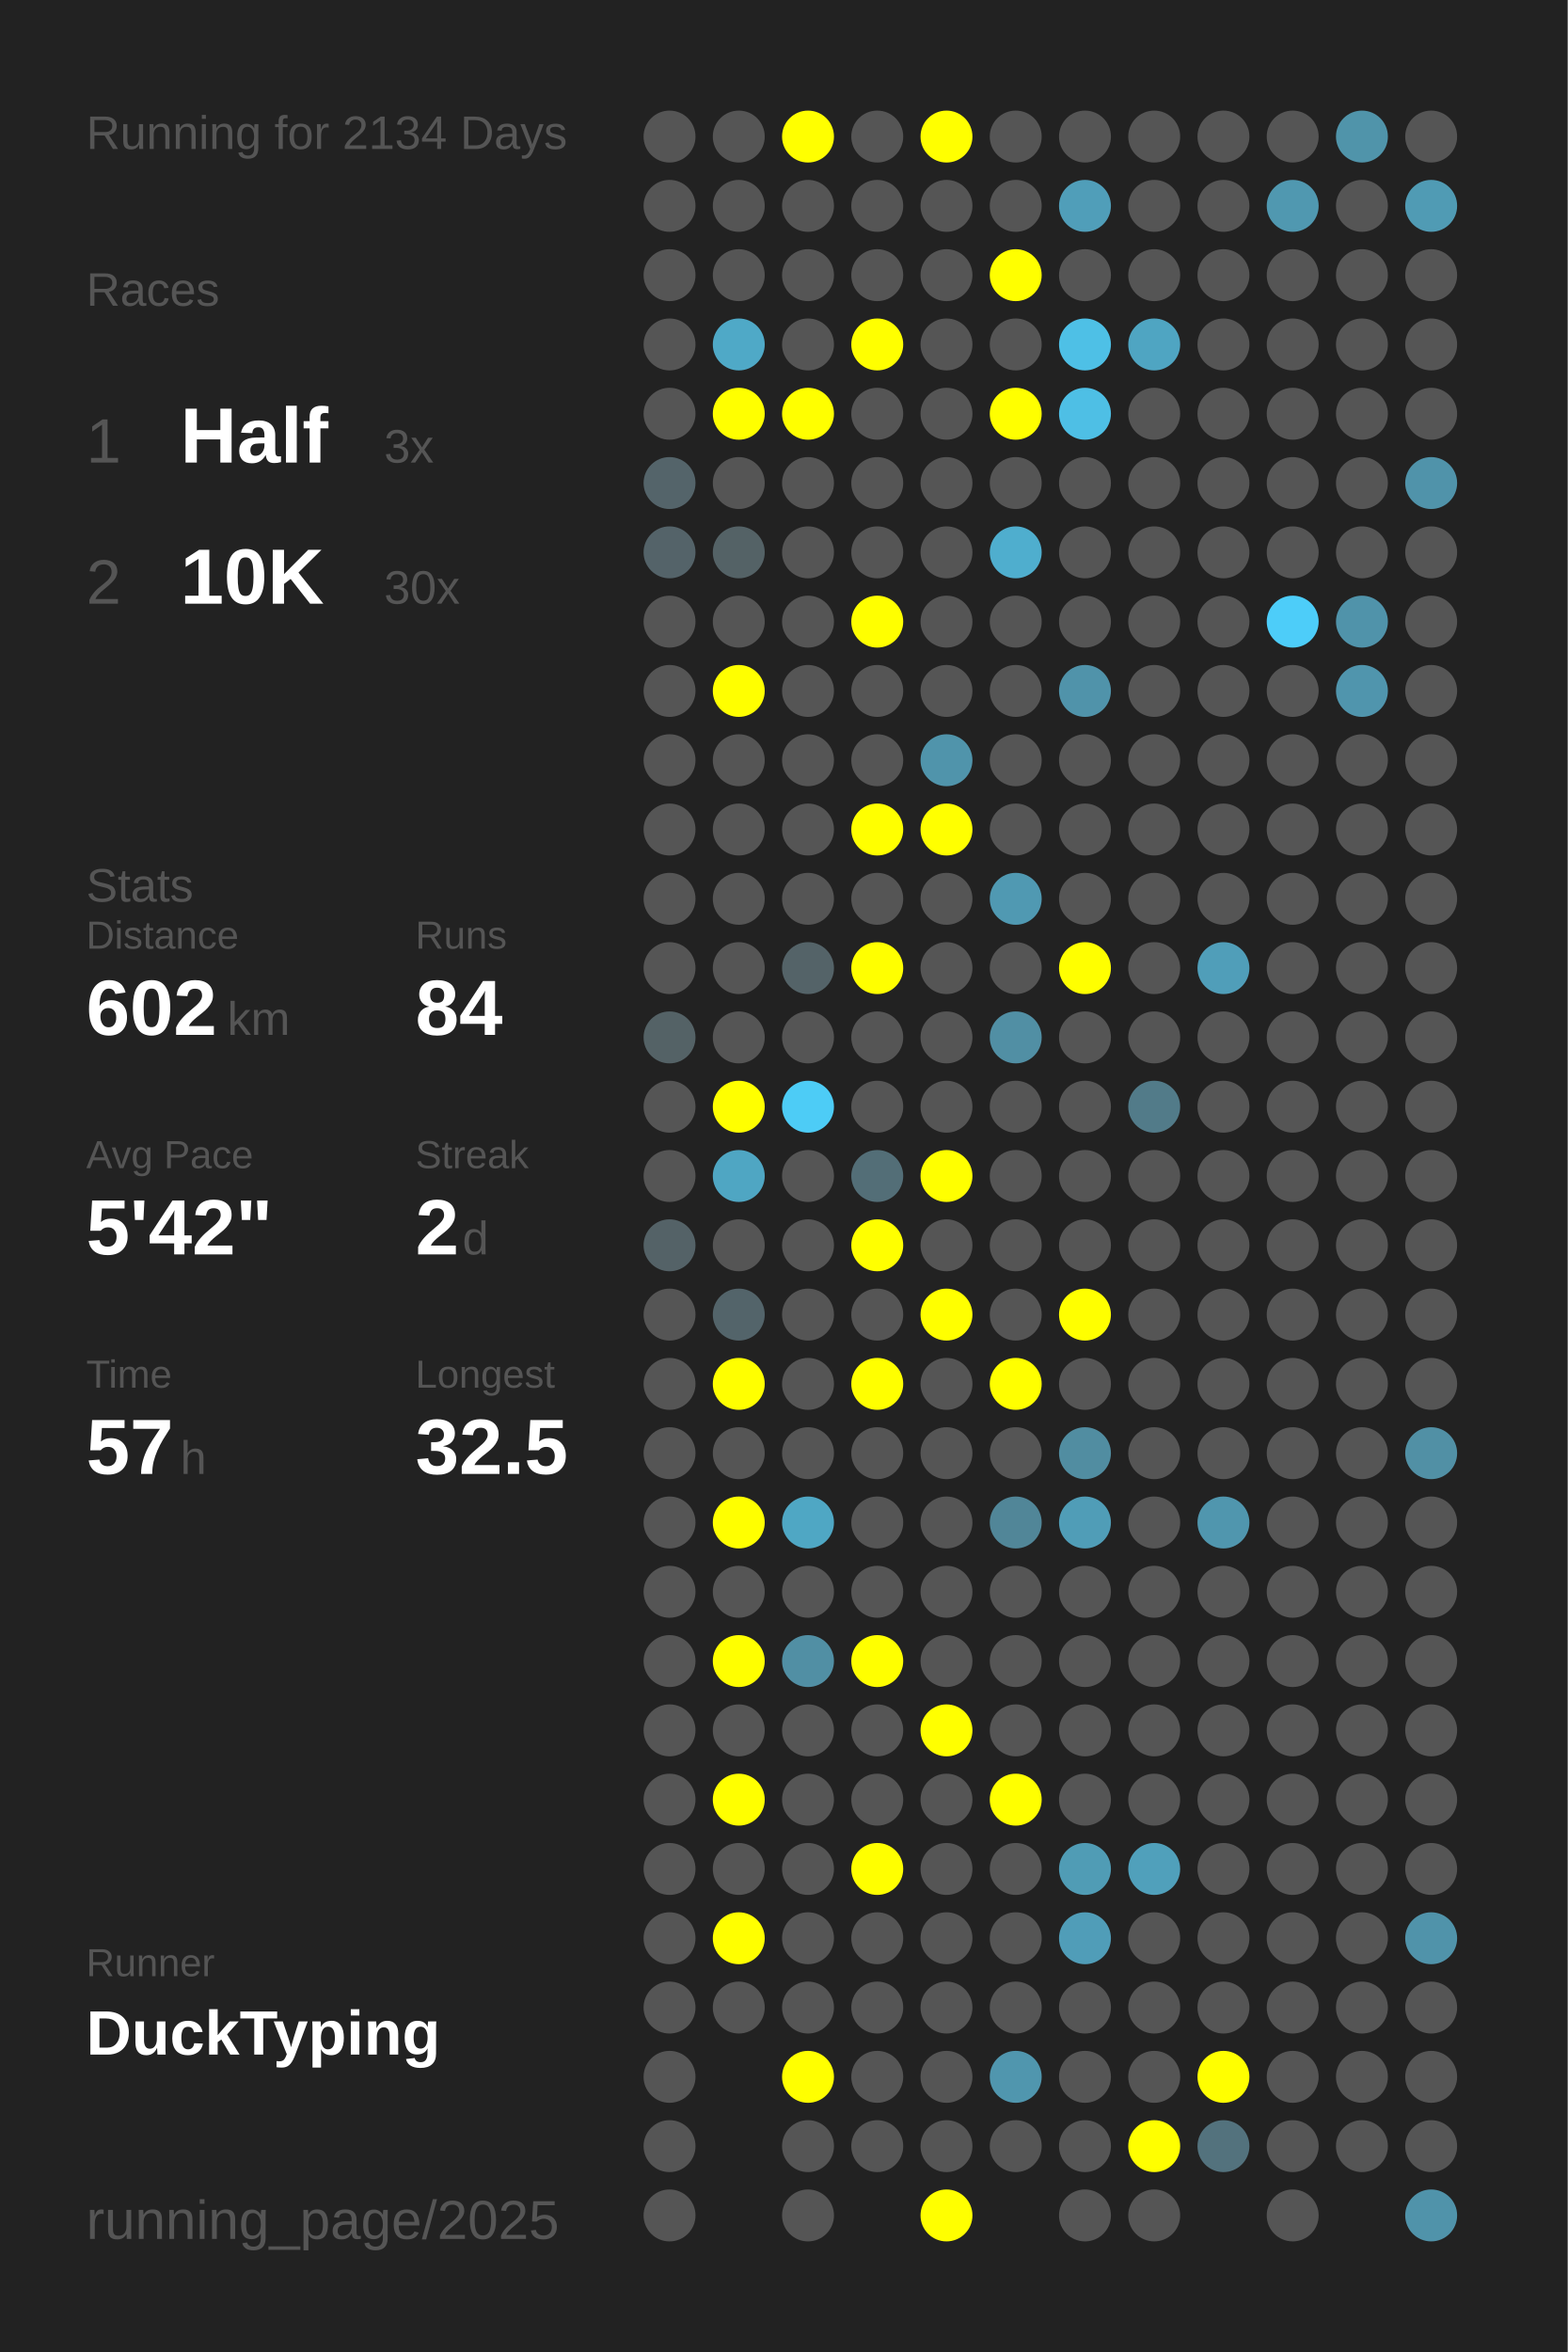
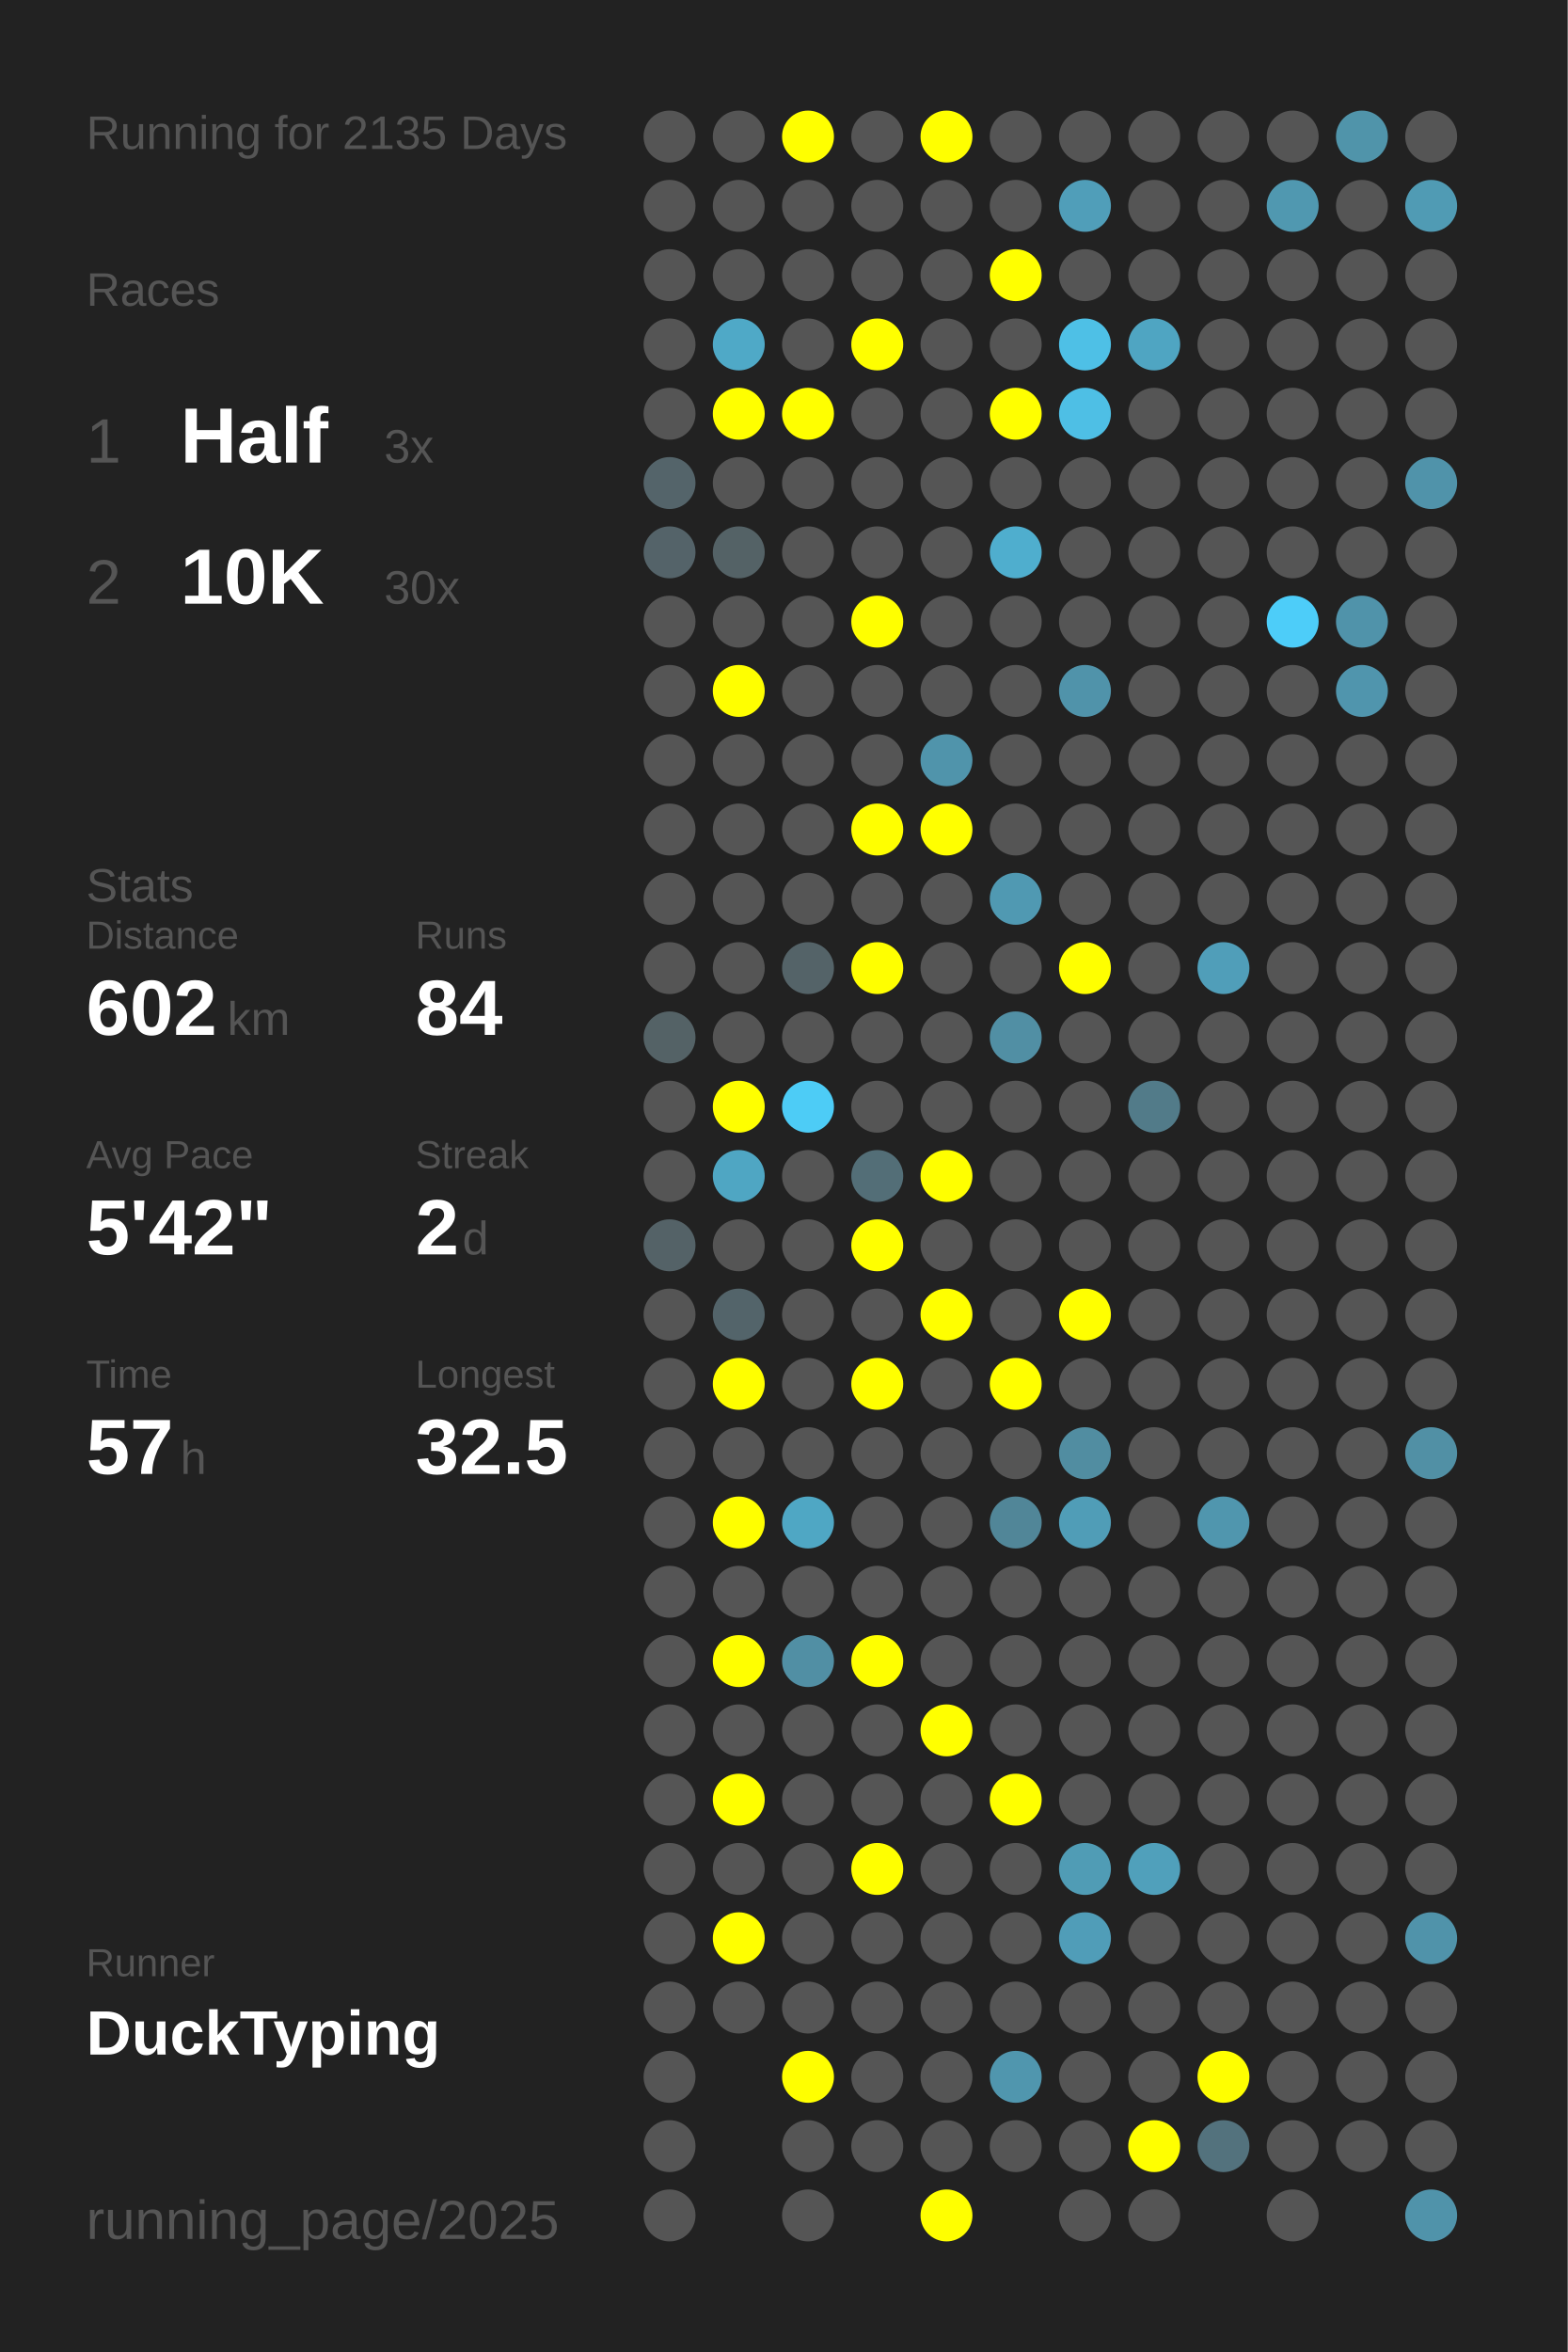
<svg xmlns="http://www.w3.org/2000/svg" baseProfile="full" height="300mm" version="1.1" viewBox="0,0,200,300" width="200mm">
  <defs />
  <rect fill="#222222" height="300" width="200" x="0" y="0" />
-   <text fill="#555555" style="font-size:6px; font-family:Arial;" x="11" y="19">Running for 2134 Days</text>
+   <text fill="#555555" style="font-size:6px; font-family:Arial;" x="11" y="19">Running for 2135 Days</text>
  <text fill="#555555" style="font-size:6px; font-family:Arial;" x="11" y="39">Races</text>
  <text fill="#555555" style="font-size:8px; font-family:Arial;" x="11" y="59">1</text>
  <text fill="#FFFFFF" style="font-size:10px; font-family:Arial; font-weight:bold;" x="23" y="59">Half</text>
  <text fill="#555555" style="font-size:6px; font-family:Arial;" x="49" y="59">3x</text>
  <text fill="#555555" style="font-size:8px; font-family:Arial;" x="11" y="77">2</text>
  <text fill="#FFFFFF" style="font-size:10px; font-family:Arial; font-weight:bold;" x="23" y="77">10K</text>
  <text fill="#555555" style="font-size:6px; font-family:Arial;" x="49" y="77">30x</text>
  <text fill="#555555" style="font-size:6px; font-family:Arial;" x="11" y="115">Stats</text>
  <text fill="#555555" style="font-size:5px; font-family:Arial;" x="11" y="121">Distance</text>
  <text fill="#FFFFFF" style="font-size:10px; font-family:Arial; font-weight:bold;" x="11" y="132">602</text>
  <text fill="#555555" style="font-size:6px; font-family:Arial;" x="29" y="132">km</text>
  <text fill="#555555" style="font-size:5px; font-family:Arial;" x="53" y="121">Runs</text>
  <text fill="#FFFFFF" style="font-size:10px; font-family:Arial; font-weight:bold;" x="53" y="132">84</text>
  <text fill="#555555" style="font-size:5px; font-family:Arial;" x="11" y="149">Avg Pace</text>
  <text fill="#FFFFFF" style="font-size:10px; font-family:Arial; font-weight:bold;" x="11" y="160">5'42"</text>
  <text fill="#555555" style="font-size:5px; font-family:Arial;" x="53" y="149">Streak</text>
  <text fill="#FFFFFF" style="font-size:10px; font-family:Arial; font-weight:bold;" x="53" y="160">2</text>
  <text fill="#555555" style="font-size:6px; font-family:Arial;" x="59" y="160">d</text>
  <text fill="#555555" style="font-size:5px; font-family:Arial;" x="11" y="177">Time</text>
  <text fill="#FFFFFF" style="font-size:10px; font-family:Arial; font-weight:bold;" x="11" y="188">57</text>
  <text fill="#555555" style="font-size:6px; font-family:Arial;" x="23" y="188">h</text>
  <text fill="#555555" style="font-size:5px; font-family:Arial;" x="53" y="177">Longest</text>
  <text fill="#FFFFFF" style="font-size:10px; font-family:Arial; font-weight:bold;" x="53" y="188">32.5</text>
  <text fill="#555555" style="font-size:5px; font-family:Arial;" x="11" y="252.065">Runner</text>
  <text fill="#FFFFFF" style="font-size:8px; font-family:Arial; font-weight:bold;" x="11" y="262.065">DuckTyping</text>
  <text fill="#555555" style="font-size:7px; font-family:Arial;" x="11" y="285.581">running_page/2025</text>
  <circle cx="85.417" cy="17.419" fill="#555555" r="3.312" />
  <circle cx="85.417" cy="26.258" fill="#555555" r="3.312" />
  <circle cx="85.417" cy="35.097" fill="#555555" r="3.312" />
  <circle cx="85.417" cy="43.935" fill="#555555" r="3.312" />
  <circle cx="85.417" cy="52.774" fill="#555555" r="3.312" />
  <circle cx="85.417" cy="61.613" fill="#54646a" r="3.312" />
  <circle cx="85.417" cy="70.452" fill="#546369" r="3.312" />
  <circle cx="85.417" cy="79.29" fill="#555555" r="3.312" />
  <circle cx="85.417" cy="88.129" fill="#555555" r="3.312" />
  <circle cx="85.417" cy="96.968" fill="#555555" r="3.312" />
  <circle cx="85.417" cy="105.806" fill="#555555" r="3.312" />
  <circle cx="85.417" cy="114.645" fill="#555555" r="3.312" />
  <circle cx="85.417" cy="123.484" fill="#555555" r="3.312" />
  <circle cx="85.417" cy="132.323" fill="#546266" r="3.312" />
  <circle cx="85.417" cy="141.161" fill="#555555" r="3.312" />
  <circle cx="85.417" cy="150" fill="#555555" r="3.312" />
  <circle cx="85.417" cy="158.839" fill="#546267" r="3.312" />
  <circle cx="85.417" cy="167.677" fill="#555555" r="3.312" />
  <circle cx="85.417" cy="176.516" fill="#555555" r="3.312" />
  <circle cx="85.417" cy="185.355" fill="#555555" r="3.312" />
  <circle cx="85.417" cy="194.194" fill="#555555" r="3.312" />
  <circle cx="85.417" cy="203.032" fill="#555555" r="3.312" />
  <circle cx="85.417" cy="211.871" fill="#555555" r="3.312" />
  <circle cx="85.417" cy="220.71" fill="#555555" r="3.312" />
  <circle cx="85.417" cy="229.548" fill="#555555" r="3.312" />
  <circle cx="85.417" cy="238.387" fill="#555555" r="3.312" />
  <circle cx="85.417" cy="247.226" fill="#555555" r="3.312" />
  <circle cx="85.417" cy="256.065" fill="#555555" r="3.312" />
  <circle cx="85.417" cy="264.903" fill="#555555" r="3.312" />
  <circle cx="85.417" cy="273.742" fill="#555555" r="3.312" />
  <circle cx="85.417" cy="282.581" fill="#555555" r="3.312" />
  <circle cx="94.25" cy="17.419" fill="#555555" r="3.312" />
  <circle cx="94.25" cy="26.258" fill="#555555" r="3.312" />
  <circle cx="94.25" cy="35.097" fill="#555555" r="3.312" />
  <circle cx="94.25" cy="43.935" fill="#4fa9c7" r="3.312" />
  <circle cx="94.25" cy="52.774" fill="#FFFF00" r="3.312" />
  <circle cx="94.25" cy="61.613" fill="#555555" r="3.312" />
  <circle cx="94.25" cy="70.452" fill="#546266" r="3.312" />
  <circle cx="94.25" cy="79.29" fill="#555555" r="3.312" />
  <circle cx="94.25" cy="88.129" fill="#FFFF00" r="3.312" />
  <circle cx="94.25" cy="96.968" fill="#555555" r="3.312" />
  <circle cx="94.25" cy="105.806" fill="#555555" r="3.312" />
  <circle cx="94.25" cy="114.645" fill="#555555" r="3.312" />
  <circle cx="94.25" cy="123.484" fill="#555555" r="3.312" />
  <circle cx="94.25" cy="132.323" fill="#555555" r="3.312" />
  <circle cx="94.25" cy="141.161" fill="#FFFF00" r="3.312" />
  <circle cx="94.25" cy="150" fill="#4fa6c3" r="3.312" />
  <circle cx="94.25" cy="158.839" fill="#555555" r="3.312" />
  <circle cx="94.25" cy="167.677" fill="#53646a" r="3.312" />
  <circle cx="94.25" cy="176.516" fill="#FFFF00" r="3.312" />
  <circle cx="94.25" cy="185.355" fill="#555555" r="3.312" />
  <circle cx="94.25" cy="194.194" fill="#FFFF00" r="3.312" />
  <circle cx="94.25" cy="203.032" fill="#555555" r="3.312" />
  <circle cx="94.25" cy="211.871" fill="#FFFF00" r="3.312" />
  <circle cx="94.25" cy="220.71" fill="#555555" r="3.312" />
  <circle cx="94.25" cy="229.548" fill="#FFFF00" r="3.312" />
  <circle cx="94.25" cy="238.387" fill="#555555" r="3.312" />
  <circle cx="94.25" cy="247.226" fill="#FFFF00" r="3.312" />
  <circle cx="94.25" cy="256.065" fill="#555555" r="3.312" />
  <circle cx="103.083" cy="17.419" fill="#FFFF00" r="3.312" />
  <circle cx="103.083" cy="26.258" fill="#555555" r="3.312" />
  <circle cx="103.083" cy="35.097" fill="#555555" r="3.312" />
  <circle cx="103.083" cy="43.935" fill="#555555" r="3.312" />
  <circle cx="103.083" cy="52.774" fill="#FFFF00" r="3.312" />
  <circle cx="103.083" cy="61.613" fill="#555555" r="3.312" />
  <circle cx="103.083" cy="70.452" fill="#555555" r="3.312" />
  <circle cx="103.083" cy="79.29" fill="#555555" r="3.312" />
  <circle cx="103.083" cy="88.129" fill="#555555" r="3.312" />
  <circle cx="103.083" cy="96.968" fill="#555555" r="3.312" />
  <circle cx="103.083" cy="105.806" fill="#555555" r="3.312" />
  <circle cx="103.083" cy="114.645" fill="#555555" r="3.312" />
  <circle cx="103.083" cy="123.484" fill="#546368" r="3.312" />
  <circle cx="103.083" cy="132.323" fill="#555555" r="3.312" />
  <circle cx="103.083" cy="141.161" fill="#4dccf6" r="3.312" />
  <circle cx="103.083" cy="150" fill="#555555" r="3.312" />
  <circle cx="103.083" cy="158.839" fill="#555555" r="3.312" />
  <circle cx="103.083" cy="167.677" fill="#555555" r="3.312" />
  <circle cx="103.083" cy="176.516" fill="#555555" r="3.312" />
  <circle cx="103.083" cy="185.355" fill="#555555" r="3.312" />
  <circle cx="103.083" cy="194.194" fill="#4fa7c4" r="3.312" />
  <circle cx="103.083" cy="203.032" fill="#555555" r="3.312" />
  <circle cx="103.083" cy="211.871" fill="#518fa4" r="3.312" />
  <circle cx="103.083" cy="220.71" fill="#555555" r="3.312" />
  <circle cx="103.083" cy="229.548" fill="#555555" r="3.312" />
  <circle cx="103.083" cy="238.387" fill="#555555" r="3.312" />
  <circle cx="103.083" cy="247.226" fill="#555555" r="3.312" />
  <circle cx="103.083" cy="256.065" fill="#555555" r="3.312" />
  <circle cx="103.083" cy="264.903" fill="#FFFF00" r="3.312" />
  <circle cx="103.083" cy="273.742" fill="#555555" r="3.312" />
  <circle cx="103.083" cy="282.581" fill="#555555" r="3.312" />
  <circle cx="111.917" cy="17.419" fill="#555555" r="3.312" />
  <circle cx="111.917" cy="26.258" fill="#555555" r="3.312" />
  <circle cx="111.917" cy="35.097" fill="#555555" r="3.312" />
  <circle cx="111.917" cy="43.935" fill="#FFFF00" r="3.312" />
  <circle cx="111.917" cy="52.774" fill="#555555" r="3.312" />
  <circle cx="111.917" cy="61.613" fill="#555555" r="3.312" />
  <circle cx="111.917" cy="70.452" fill="#555555" r="3.312" />
  <circle cx="111.917" cy="79.29" fill="#FFFF00" r="3.312" />
  <circle cx="111.917" cy="88.129" fill="#555555" r="3.312" />
  <circle cx="111.917" cy="96.968" fill="#555555" r="3.312" />
  <circle cx="111.917" cy="105.806" fill="#FFFF00" r="3.312" />
  <circle cx="111.917" cy="114.645" fill="#555555" r="3.312" />
  <circle cx="111.917" cy="123.484" fill="#FFFF00" r="3.312" />
  <circle cx="111.917" cy="132.323" fill="#555555" r="3.312" />
  <circle cx="111.917" cy="141.161" fill="#555555" r="3.312" />
  <circle cx="111.917" cy="150" fill="#536e77" r="3.312" />
  <circle cx="111.917" cy="158.839" fill="#FFFF00" r="3.312" />
  <circle cx="111.917" cy="167.677" fill="#555555" r="3.312" />
  <circle cx="111.917" cy="176.516" fill="#FFFF00" r="3.312" />
  <circle cx="111.917" cy="185.355" fill="#555555" r="3.312" />
  <circle cx="111.917" cy="194.194" fill="#555555" r="3.312" />
  <circle cx="111.917" cy="203.032" fill="#555555" r="3.312" />
  <circle cx="111.917" cy="211.871" fill="#FFFF00" r="3.312" />
  <circle cx="111.917" cy="220.71" fill="#555555" r="3.312" />
  <circle cx="111.917" cy="229.548" fill="#555555" r="3.312" />
  <circle cx="111.917" cy="238.387" fill="#FFFF00" r="3.312" />
  <circle cx="111.917" cy="247.226" fill="#555555" r="3.312" />
  <circle cx="111.917" cy="256.065" fill="#555555" r="3.312" />
  <circle cx="111.917" cy="264.903" fill="#555555" r="3.312" />
  <circle cx="111.917" cy="273.742" fill="#555555" r="3.312" />
  <circle cx="120.75" cy="17.419" fill="#FFFF00" r="3.312" />
  <circle cx="120.75" cy="26.258" fill="#555555" r="3.312" />
  <circle cx="120.75" cy="35.097" fill="#555555" r="3.312" />
  <circle cx="120.75" cy="43.935" fill="#555555" r="3.312" />
  <circle cx="120.75" cy="52.774" fill="#555555" r="3.312" />
  <circle cx="120.75" cy="61.613" fill="#555555" r="3.312" />
  <circle cx="120.75" cy="70.452" fill="#555555" r="3.312" />
  <circle cx="120.75" cy="79.29" fill="#555555" r="3.312" />
  <circle cx="120.75" cy="88.129" fill="#555555" r="3.312" />
  <circle cx="120.75" cy="96.968" fill="#5094ab" r="3.312" />
  <circle cx="120.75" cy="105.806" fill="#FFFF00" r="3.312" />
  <circle cx="120.75" cy="114.645" fill="#555555" r="3.312" />
  <circle cx="120.75" cy="123.484" fill="#555555" r="3.312" />
  <circle cx="120.75" cy="132.323" fill="#555555" r="3.312" />
  <circle cx="120.75" cy="141.161" fill="#555555" r="3.312" />
  <circle cx="120.75" cy="150" fill="#FFFF00" r="3.312" />
  <circle cx="120.75" cy="158.839" fill="#555555" r="3.312" />
  <circle cx="120.75" cy="167.677" fill="#FFFF00" r="3.312" />
  <circle cx="120.75" cy="176.516" fill="#555555" r="3.312" />
  <circle cx="120.75" cy="185.355" fill="#555555" r="3.312" />
  <circle cx="120.75" cy="194.194" fill="#555555" r="3.312" />
  <circle cx="120.75" cy="203.032" fill="#555555" r="3.312" />
  <circle cx="120.75" cy="211.871" fill="#555555" r="3.312" />
  <circle cx="120.75" cy="220.71" fill="#FFFF00" r="3.312" />
  <circle cx="120.75" cy="229.548" fill="#555555" r="3.312" />
  <circle cx="120.75" cy="238.387" fill="#555555" r="3.312" />
  <circle cx="120.75" cy="247.226" fill="#555555" r="3.312" />
  <circle cx="120.75" cy="256.065" fill="#555555" r="3.312" />
  <circle cx="120.75" cy="264.903" fill="#555555" r="3.312" />
  <circle cx="120.75" cy="273.742" fill="#555555" r="3.312" />
  <circle cx="120.75" cy="282.581" fill="#FFFF00" r="3.312" />
  <circle cx="129.583" cy="17.419" fill="#555555" r="3.312" />
  <circle cx="129.583" cy="26.258" fill="#555555" r="3.312" />
  <circle cx="129.583" cy="35.097" fill="#FFFF00" r="3.312" />
  <circle cx="129.583" cy="43.935" fill="#555555" r="3.312" />
  <circle cx="129.583" cy="52.774" fill="#FFFF00" r="3.312" />
  <circle cx="129.583" cy="61.613" fill="#555555" r="3.312" />
  <circle cx="129.583" cy="70.452" fill="#4faece" r="3.312" />
  <circle cx="129.583" cy="79.29" fill="#555555" r="3.312" />
  <circle cx="129.583" cy="88.129" fill="#555555" r="3.312" />
  <circle cx="129.583" cy="96.968" fill="#555555" r="3.312" />
  <circle cx="129.583" cy="105.806" fill="#555555" r="3.312" />
  <circle cx="129.583" cy="114.645" fill="#5099b2" r="3.312" />
  <circle cx="129.583" cy="123.484" fill="#555555" r="3.312" />
  <circle cx="129.583" cy="132.323" fill="#518fa4" r="3.312" />
  <circle cx="129.583" cy="141.161" fill="#555555" r="3.312" />
  <circle cx="129.583" cy="150" fill="#555555" r="3.312" />
  <circle cx="129.583" cy="158.839" fill="#555555" r="3.312" />
  <circle cx="129.583" cy="167.677" fill="#555555" r="3.312" />
  <circle cx="129.583" cy="176.516" fill="#FFFF00" r="3.312" />
  <circle cx="129.583" cy="185.355" fill="#555555" r="3.312" />
  <circle cx="129.583" cy="194.194" fill="#518698" r="3.312" />
  <circle cx="129.583" cy="203.032" fill="#555555" r="3.312" />
  <circle cx="129.583" cy="211.871" fill="#555555" r="3.312" />
  <circle cx="129.583" cy="220.71" fill="#555555" r="3.312" />
  <circle cx="129.583" cy="229.548" fill="#FFFF00" r="3.312" />
  <circle cx="129.583" cy="238.387" fill="#555555" r="3.312" />
  <circle cx="129.583" cy="247.226" fill="#555555" r="3.312" />
  <circle cx="129.583" cy="256.065" fill="#555555" r="3.312" />
  <circle cx="129.583" cy="264.903" fill="#5096ae" r="3.312" />
  <circle cx="129.583" cy="273.742" fill="#555555" r="3.312" />
  <circle cx="138.417" cy="17.419" fill="#555555" r="3.312" />
  <circle cx="138.417" cy="26.258" fill="#509eb9" r="3.312" />
  <circle cx="138.417" cy="35.097" fill="#555555" r="3.312" />
  <circle cx="138.417" cy="43.935" fill="#4ec0e6" r="3.312" />
  <circle cx="138.417" cy="52.774" fill="#4ebfe5" r="3.312" />
  <circle cx="138.417" cy="61.613" fill="#555555" r="3.312" />
  <circle cx="138.417" cy="70.452" fill="#555555" r="3.312" />
  <circle cx="138.417" cy="79.29" fill="#555555" r="3.312" />
  <circle cx="138.417" cy="88.129" fill="#5093aa" r="3.312" />
  <circle cx="138.417" cy="96.968" fill="#555555" r="3.312" />
  <circle cx="138.417" cy="105.806" fill="#555555" r="3.312" />
  <circle cx="138.417" cy="114.645" fill="#555555" r="3.312" />
  <circle cx="138.417" cy="123.484" fill="#FFFF00" r="3.312" />
  <circle cx="138.417" cy="132.323" fill="#555555" r="3.312" />
  <circle cx="138.417" cy="141.161" fill="#555555" r="3.312" />
  <circle cx="138.417" cy="150" fill="#555555" r="3.312" />
  <circle cx="138.417" cy="158.839" fill="#555555" r="3.312" />
  <circle cx="138.417" cy="167.677" fill="#FFFF00" r="3.312" />
  <circle cx="138.417" cy="176.516" fill="#555555" r="3.312" />
  <circle cx="138.417" cy="185.355" fill="#518da1" r="3.312" />
  <circle cx="138.417" cy="194.194" fill="#509db7" r="3.312" />
  <circle cx="138.417" cy="203.032" fill="#555555" r="3.312" />
  <circle cx="138.417" cy="211.871" fill="#555555" r="3.312" />
  <circle cx="138.417" cy="220.71" fill="#555555" r="3.312" />
  <circle cx="138.417" cy="229.548" fill="#555555" r="3.312" />
  <circle cx="138.417" cy="238.387" fill="#509cb5" r="3.312" />
  <circle cx="138.417" cy="247.226" fill="#509db8" r="3.312" />
  <circle cx="138.417" cy="256.065" fill="#555555" r="3.312" />
  <circle cx="138.417" cy="264.903" fill="#555555" r="3.312" />
  <circle cx="138.417" cy="273.742" fill="#555555" r="3.312" />
  <circle cx="138.417" cy="282.581" fill="#555555" r="3.312" />
  <circle cx="147.25" cy="17.419" fill="#555555" r="3.312" />
  <circle cx="147.25" cy="26.258" fill="#555555" r="3.312" />
  <circle cx="147.25" cy="35.097" fill="#555555" r="3.312" />
  <circle cx="147.25" cy="43.935" fill="#4fa5c2" r="3.312" />
  <circle cx="147.25" cy="52.774" fill="#555555" r="3.312" />
  <circle cx="147.25" cy="61.613" fill="#555555" r="3.312" />
  <circle cx="147.25" cy="70.452" fill="#555555" r="3.312" />
  <circle cx="147.25" cy="79.29" fill="#555555" r="3.312" />
  <circle cx="147.25" cy="88.129" fill="#555555" r="3.312" />
  <circle cx="147.25" cy="96.968" fill="#555555" r="3.312" />
  <circle cx="147.25" cy="105.806" fill="#555555" r="3.312" />
  <circle cx="147.25" cy="114.645" fill="#555555" r="3.312" />
  <circle cx="147.25" cy="123.484" fill="#555555" r="3.312" />
  <circle cx="147.25" cy="132.323" fill="#555555" r="3.312" />
  <circle cx="147.25" cy="141.161" fill="#527b89" r="3.312" />
  <circle cx="147.25" cy="150" fill="#555555" r="3.312" />
  <circle cx="147.25" cy="158.839" fill="#555555" r="3.312" />
  <circle cx="147.25" cy="167.677" fill="#555555" r="3.312" />
  <circle cx="147.25" cy="176.516" fill="#555555" r="3.312" />
  <circle cx="147.25" cy="185.355" fill="#555555" r="3.312" />
  <circle cx="147.25" cy="194.194" fill="#555555" r="3.312" />
  <circle cx="147.25" cy="203.032" fill="#555555" r="3.312" />
  <circle cx="147.25" cy="211.871" fill="#555555" r="3.312" />
  <circle cx="147.25" cy="220.71" fill="#555555" r="3.312" />
  <circle cx="147.25" cy="229.548" fill="#555555" r="3.312" />
  <circle cx="147.25" cy="238.387" fill="#50a0bb" r="3.312" />
  <circle cx="147.25" cy="247.226" fill="#555555" r="3.312" />
  <circle cx="147.25" cy="256.065" fill="#555555" r="3.312" />
  <circle cx="147.25" cy="264.903" fill="#555555" r="3.312" />
  <circle cx="147.25" cy="273.742" fill="#FFFF00" r="3.312" />
  <circle cx="147.25" cy="282.581" fill="#555555" r="3.312" />
  <circle cx="156.083" cy="17.419" fill="#555555" r="3.312" />
  <circle cx="156.083" cy="26.258" fill="#555555" r="3.312" />
  <circle cx="156.083" cy="35.097" fill="#555555" r="3.312" />
  <circle cx="156.083" cy="43.935" fill="#555555" r="3.312" />
  <circle cx="156.083" cy="52.774" fill="#555555" r="3.312" />
  <circle cx="156.083" cy="61.613" fill="#555555" r="3.312" />
  <circle cx="156.083" cy="70.452" fill="#555555" r="3.312" />
  <circle cx="156.083" cy="79.29" fill="#555555" r="3.312" />
  <circle cx="156.083" cy="88.129" fill="#555555" r="3.312" />
  <circle cx="156.083" cy="96.968" fill="#555555" r="3.312" />
  <circle cx="156.083" cy="105.806" fill="#555555" r="3.312" />
  <circle cx="156.083" cy="114.645" fill="#555555" r="3.312" />
  <circle cx="156.083" cy="123.484" fill="#509eb9" r="3.312" />
  <circle cx="156.083" cy="132.323" fill="#555555" r="3.312" />
  <circle cx="156.083" cy="141.161" fill="#555555" r="3.312" />
  <circle cx="156.083" cy="150" fill="#555555" r="3.312" />
  <circle cx="156.083" cy="158.839" fill="#555555" r="3.312" />
  <circle cx="156.083" cy="167.677" fill="#555555" r="3.312" />
  <circle cx="156.083" cy="176.516" fill="#555555" r="3.312" />
  <circle cx="156.083" cy="185.355" fill="#555555" r="3.312" />
  <circle cx="156.083" cy="194.194" fill="#5096ae" r="3.312" />
  <circle cx="156.083" cy="203.032" fill="#555555" r="3.312" />
  <circle cx="156.083" cy="211.871" fill="#555555" r="3.312" />
  <circle cx="156.083" cy="220.71" fill="#555555" r="3.312" />
  <circle cx="156.083" cy="229.548" fill="#555555" r="3.312" />
  <circle cx="156.083" cy="238.387" fill="#555555" r="3.312" />
  <circle cx="156.083" cy="247.226" fill="#555555" r="3.312" />
  <circle cx="156.083" cy="256.065" fill="#555555" r="3.312" />
  <circle cx="156.083" cy="264.903" fill="#FFFF00" r="3.312" />
  <circle cx="156.083" cy="273.742" fill="#53727d" r="3.312" />
  <circle cx="164.917" cy="17.419" fill="#555555" r="3.312" />
  <circle cx="164.917" cy="26.258" fill="#5098b0" r="3.312" />
  <circle cx="164.917" cy="35.097" fill="#555555" r="3.312" />
  <circle cx="164.917" cy="43.935" fill="#555555" r="3.312" />
  <circle cx="164.917" cy="52.774" fill="#555555" r="3.312" />
  <circle cx="164.917" cy="61.613" fill="#555555" r="3.312" />
  <circle cx="164.917" cy="70.452" fill="#555555" r="3.312" />
  <circle cx="164.917" cy="79.29" fill="#4dcdf9" r="3.312" />
  <circle cx="164.917" cy="88.129" fill="#555555" r="3.312" />
  <circle cx="164.917" cy="96.968" fill="#555555" r="3.312" />
  <circle cx="164.917" cy="105.806" fill="#555555" r="3.312" />
  <circle cx="164.917" cy="114.645" fill="#555555" r="3.312" />
  <circle cx="164.917" cy="123.484" fill="#555555" r="3.312" />
  <circle cx="164.917" cy="132.323" fill="#555555" r="3.312" />
  <circle cx="164.917" cy="141.161" fill="#555555" r="3.312" />
  <circle cx="164.917" cy="150" fill="#555555" r="3.312" />
  <circle cx="164.917" cy="158.839" fill="#555555" r="3.312" />
  <circle cx="164.917" cy="167.677" fill="#555555" r="3.312" />
  <circle cx="164.917" cy="176.516" fill="#555555" r="3.312" />
  <circle cx="164.917" cy="185.355" fill="#555555" r="3.312" />
  <circle cx="164.917" cy="194.194" fill="#555555" r="3.312" />
  <circle cx="164.917" cy="203.032" fill="#555555" r="3.312" />
  <circle cx="164.917" cy="211.871" fill="#555555" r="3.312" />
  <circle cx="164.917" cy="220.71" fill="#555555" r="3.312" />
  <circle cx="164.917" cy="229.548" fill="#555555" r="3.312" />
  <circle cx="164.917" cy="238.387" fill="#555555" r="3.312" />
  <circle cx="164.917" cy="247.226" fill="#555555" r="3.312" />
  <circle cx="164.917" cy="256.065" fill="#555555" r="3.312" />
  <circle cx="164.917" cy="264.903" fill="#555555" r="3.312" />
  <circle cx="164.917" cy="273.742" fill="#555555" r="3.312" />
  <circle cx="164.917" cy="282.581" fill="#555555" r="3.312" />
  <circle cx="173.75" cy="17.419" fill="#5094aa" r="3.312" />
  <circle cx="173.75" cy="26.258" fill="#555555" r="3.312" />
  <circle cx="173.75" cy="35.097" fill="#555555" r="3.312" />
  <circle cx="173.75" cy="43.935" fill="#555555" r="3.312" />
  <circle cx="173.75" cy="52.774" fill="#555555" r="3.312" />
  <circle cx="173.75" cy="61.613" fill="#555555" r="3.312" />
  <circle cx="173.75" cy="70.452" fill="#555555" r="3.312" />
  <circle cx="173.75" cy="79.29" fill="#5093aa" r="3.312" />
  <circle cx="173.75" cy="88.129" fill="#5095ad" r="3.312" />
  <circle cx="173.75" cy="96.968" fill="#555555" r="3.312" />
  <circle cx="173.75" cy="105.806" fill="#555555" r="3.312" />
  <circle cx="173.75" cy="114.645" fill="#555555" r="3.312" />
  <circle cx="173.75" cy="123.484" fill="#555555" r="3.312" />
  <circle cx="173.75" cy="132.323" fill="#555555" r="3.312" />
  <circle cx="173.75" cy="141.161" fill="#555555" r="3.312" />
  <circle cx="173.75" cy="150" fill="#555555" r="3.312" />
  <circle cx="173.75" cy="158.839" fill="#555555" r="3.312" />
  <circle cx="173.75" cy="167.677" fill="#555555" r="3.312" />
  <circle cx="173.75" cy="176.516" fill="#555555" r="3.312" />
  <circle cx="173.75" cy="185.355" fill="#555555" r="3.312" />
  <circle cx="173.75" cy="194.194" fill="#555555" r="3.312" />
  <circle cx="173.75" cy="203.032" fill="#555555" r="3.312" />
  <circle cx="173.75" cy="211.871" fill="#555555" r="3.312" />
  <circle cx="173.75" cy="220.71" fill="#555555" r="3.312" />
  <circle cx="173.75" cy="229.548" fill="#555555" r="3.312" />
  <circle cx="173.75" cy="238.387" fill="#555555" r="3.312" />
  <circle cx="173.75" cy="247.226" fill="#555555" r="3.312" />
  <circle cx="173.75" cy="256.065" fill="#555555" r="3.312" />
  <circle cx="173.75" cy="264.903" fill="#555555" r="3.312" />
  <circle cx="173.75" cy="273.742" fill="#555555" r="3.312" />
  <circle cx="182.583" cy="17.419" fill="#555555" r="3.312" />
  <circle cx="182.583" cy="26.258" fill="#509bb4" r="3.312" />
  <circle cx="182.583" cy="35.097" fill="#555555" r="3.312" />
  <circle cx="182.583" cy="43.935" fill="#555555" r="3.312" />
  <circle cx="182.583" cy="52.774" fill="#555555" r="3.312" />
  <circle cx="182.583" cy="61.613" fill="#5093aa" r="3.312" />
  <circle cx="182.583" cy="70.452" fill="#555555" r="3.312" />
  <circle cx="182.583" cy="79.29" fill="#555555" r="3.312" />
  <circle cx="182.583" cy="88.129" fill="#555555" r="3.312" />
  <circle cx="182.583" cy="96.968" fill="#555555" r="3.312" />
  <circle cx="182.583" cy="105.806" fill="#555555" r="3.312" />
  <circle cx="182.583" cy="114.645" fill="#555555" r="3.312" />
  <circle cx="182.583" cy="123.484" fill="#555555" r="3.312" />
  <circle cx="182.583" cy="132.323" fill="#555555" r="3.312" />
  <circle cx="182.583" cy="141.161" fill="#555555" r="3.312" />
  <circle cx="182.583" cy="150" fill="#555555" r="3.312" />
  <circle cx="182.583" cy="158.839" fill="#555555" r="3.312" />
  <circle cx="182.583" cy="167.677" fill="#555555" r="3.312" />
  <circle cx="182.583" cy="176.516" fill="#555555" r="3.312" />
  <circle cx="182.583" cy="185.355" fill="#5190a5" r="3.312" />
  <circle cx="182.583" cy="194.194" fill="#555555" r="3.312" />
  <circle cx="182.583" cy="203.032" fill="#555555" r="3.312" />
  <circle cx="182.583" cy="211.871" fill="#555555" r="3.312" />
  <circle cx="182.583" cy="220.71" fill="#555555" r="3.312" />
  <circle cx="182.583" cy="229.548" fill="#555555" r="3.312" />
  <circle cx="182.583" cy="238.387" fill="#555555" r="3.312" />
  <circle cx="182.583" cy="247.226" fill="#5093aa" r="3.312" />
  <circle cx="182.583" cy="256.065" fill="#555555" r="3.312" />
  <circle cx="182.583" cy="264.903" fill="#555555" r="3.312" />
  <circle cx="182.583" cy="273.742" fill="#555555" r="3.312" />
  <circle cx="182.583" cy="282.581" fill="#5093aa" r="3.312" />
</svg>
